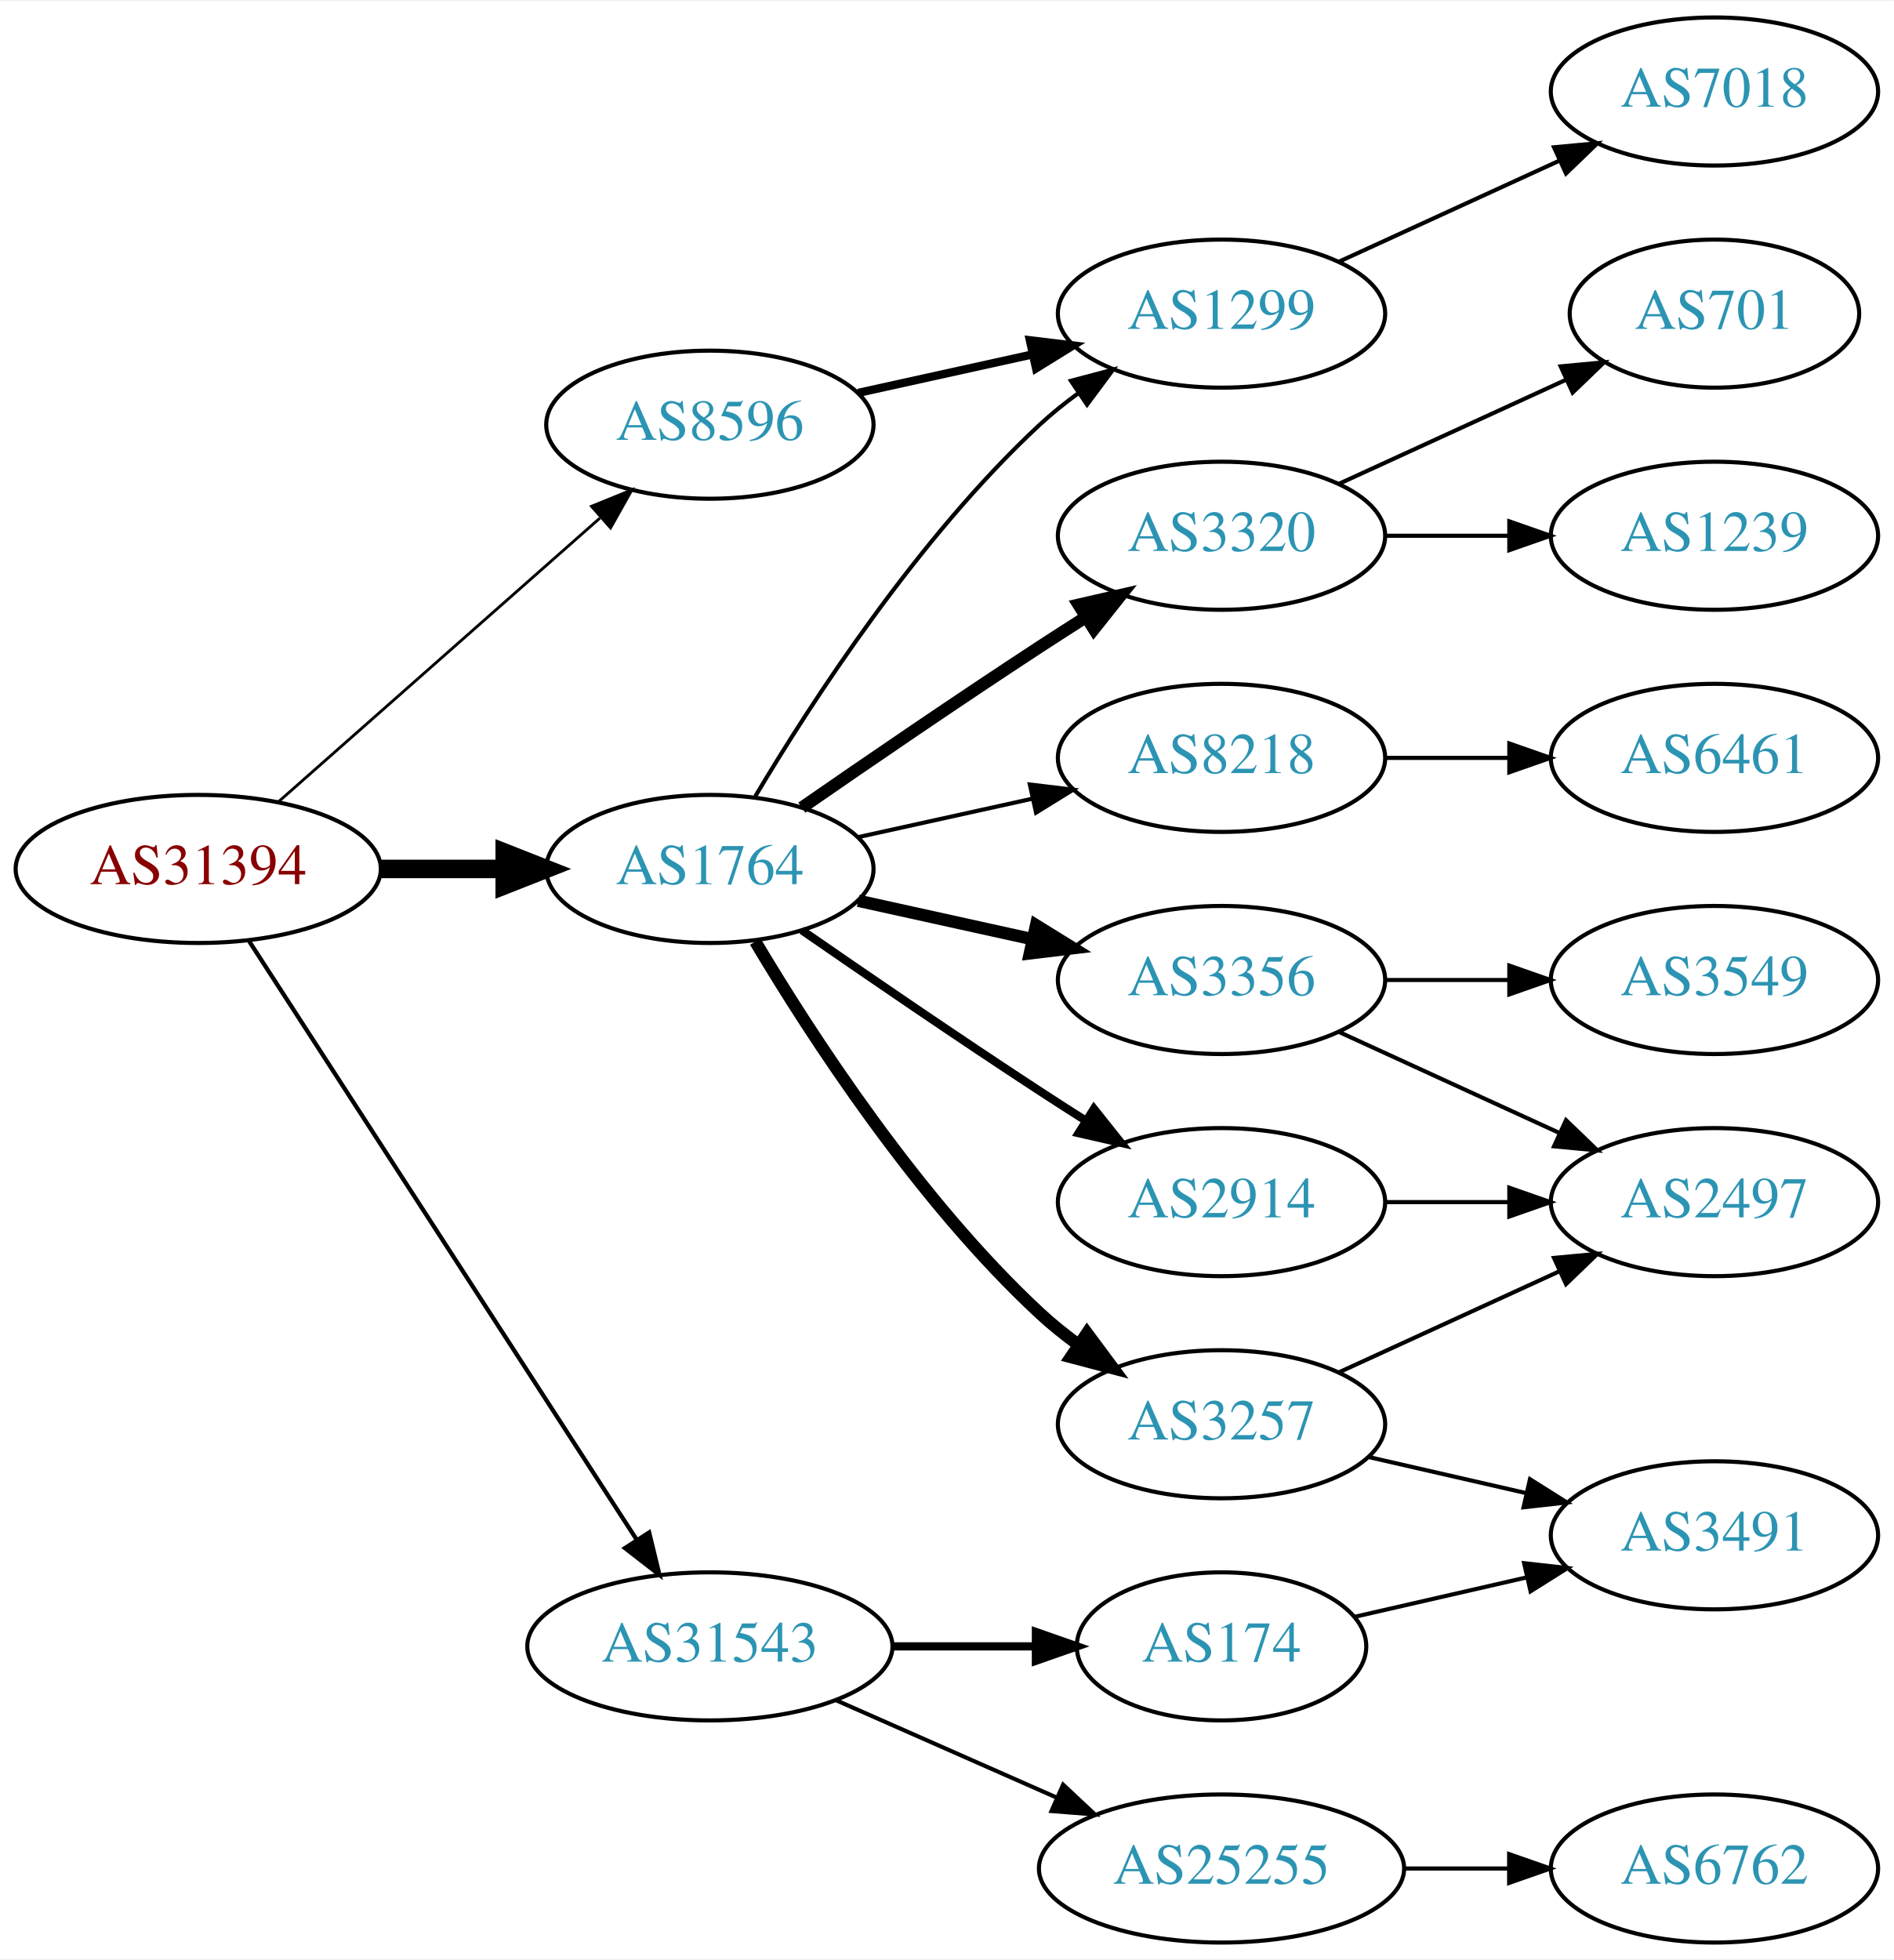
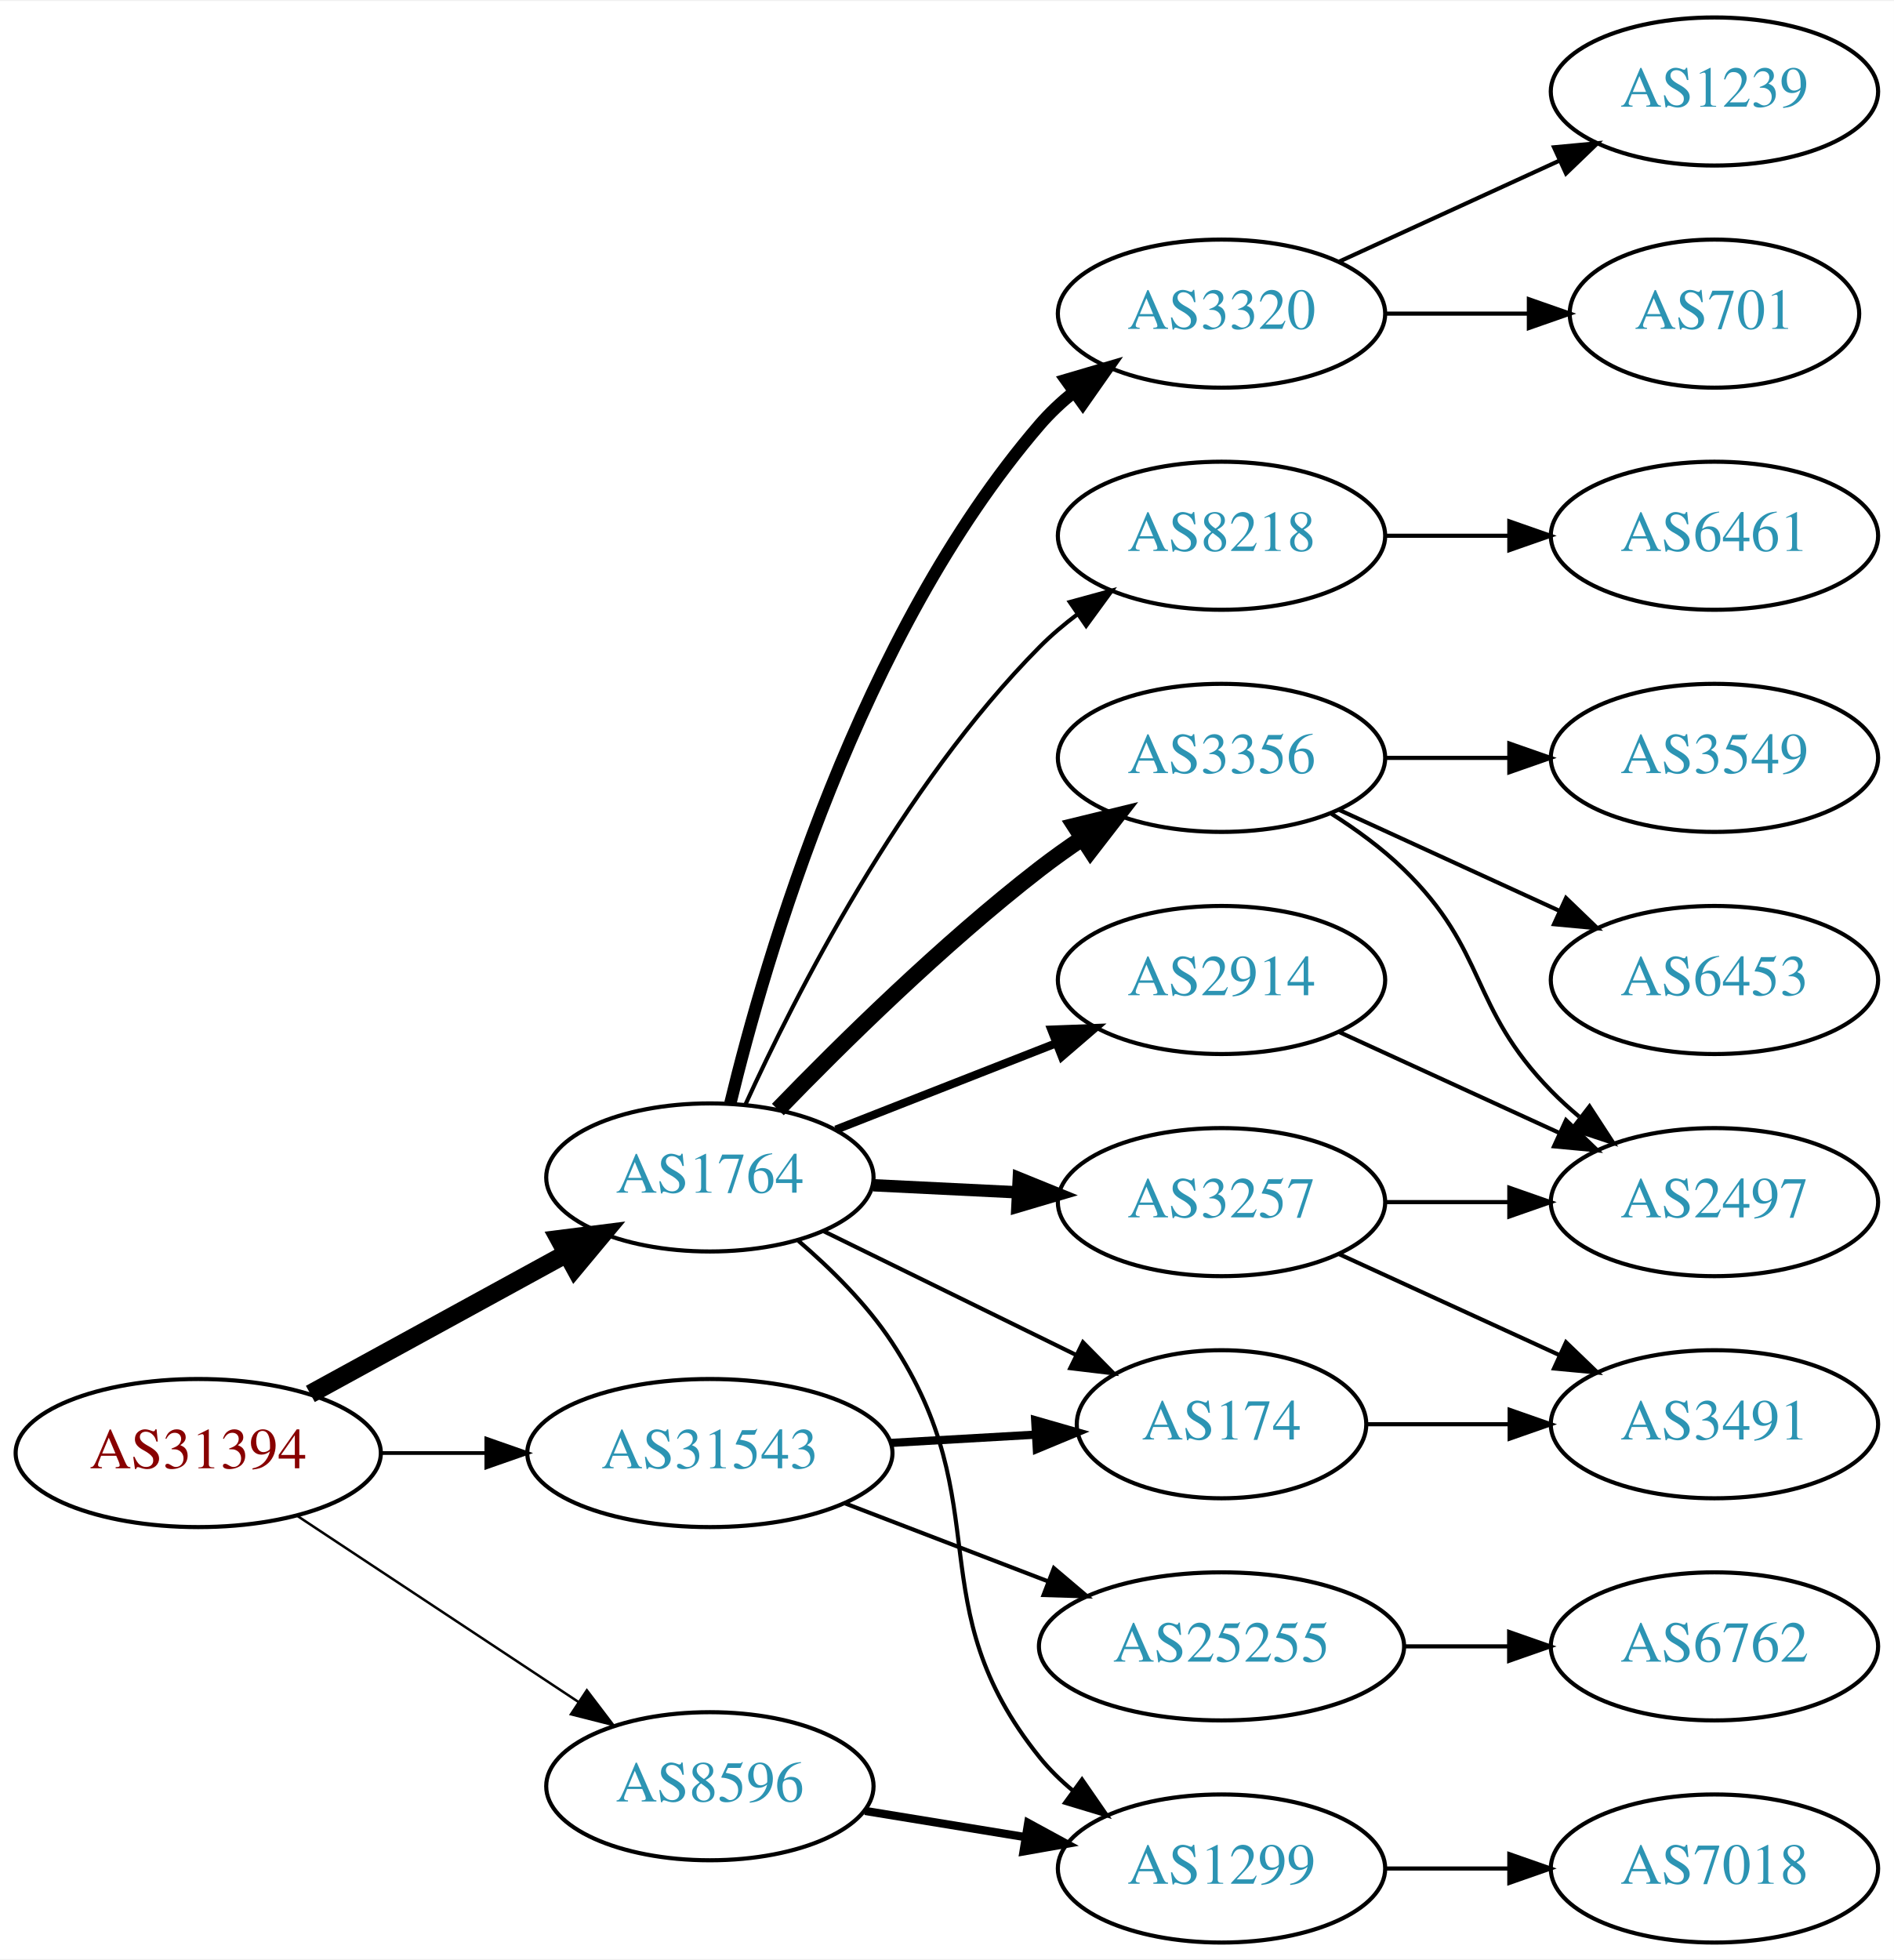
<svg xmlns="http://www.w3.org/2000/svg" xmlns:xlink="http://www.w3.org/1999/xlink" width="460pt" height="476pt" viewBox="0.00 0.00 460.47 476.00">
  <g id="graph0" class="graph" transform="scale(1 1) rotate(0) translate(4 472)">
    <polygon fill="white" stroke="none" points="-4,4 -4,-472 456.469,-472 456.469,4 -4,4" />
    <g id="node1" class="node">
      <g id="a_node1">
        <a xlink:href="/asn/31394" xlink:title="AS31394 ~ NEMOX-NET-AS [AT]">
-           <ellipse fill="#ffffff" stroke="black" cx="44.196" cy="-261" rx="44.393" ry="18" />
-           <text text-anchor="middle" x="44.196" y="-257.3" font-family="Times,serif" font-size="14.00" fill="#880000">AS31394</text>
+           <ellipse fill="#ffffff" stroke="black" cx="44.196" cy="-119" rx="44.393" ry="18" />
+           <text text-anchor="middle" x="44.196" y="-115.3" font-family="Times,serif" font-size="14.00" fill="#880000">AS31394</text>
        </a>
      </g>
    </g>
    <g id="node2" class="node">
      <g id="a_node2">
        <a xlink:href="/asn/1764" xlink:title="AS1764 ~ NEXTLAYER-AS [AT]">
-           <ellipse fill="#ffffff" stroke="black" cx="168.588" cy="-261" rx="39.794" ry="18" />
-           <text text-anchor="middle" x="168.588" y="-257.3" font-family="Times,serif" font-size="14.00" fill="#2c94b3">AS1764</text>
+           <ellipse fill="#ffffff" stroke="black" cx="168.588" cy="-186" rx="39.794" ry="18" />
+           <text text-anchor="middle" x="168.588" y="-182.3" font-family="Times,serif" font-size="14.00" fill="#2c94b3">AS1764</text>
        </a>
      </g>
    </g>
    <g id="edge1" class="edge">
-       <path fill="none" stroke="black" stroke-width="4.5" d="M88.692,-261C98.381,-261 108.717,-261 118.61,-261" />
-       <polygon fill="black" stroke="black" stroke-width="4.5" points="118.713,-264.938 128.713,-261 118.713,-257.063 118.713,-264.938" />
+       <path fill="none" stroke="black" stroke-width="4.5" d="M71.452,-133.373C89.643,-143.331 114.029,-156.68 133.688,-167.442" />
+       <polygon fill="black" stroke="black" stroke-width="4.5" points="131.967,-170.989 142.629,-172.337 135.748,-164.081 131.967,-170.989" />
    </g>
    <g id="node3" class="node">
      <g id="a_node3">
        <a xlink:href="/asn/8596" xlink:title="AS8596 ~ hotze.com GmbH [AT]">
-           <ellipse fill="#ffffff" stroke="black" cx="168.588" cy="-369" rx="39.794" ry="18" />
-           <text text-anchor="middle" x="168.588" y="-365.3" font-family="Times,serif" font-size="14.00" fill="#2c94b3">AS8596</text>
+           <ellipse fill="#ffffff" stroke="black" cx="168.588" cy="-38" rx="39.794" ry="18" />
+           <text text-anchor="middle" x="168.588" y="-34.3" font-family="Times,serif" font-size="14.00" fill="#2c94b3">AS8596</text>
        </a>
      </g>
    </g>
    <g id="edge2" class="edge">
-       <path fill="none" stroke="black" stroke-width="0.692" d="M63.785,-277.403C84.602,-295.772 118.478,-325.665 141.838,-346.278" />
-       <polygon fill="black" stroke="black" stroke-width="0.692" points="139.809,-349.156 149.623,-353.148 144.441,-343.907 139.809,-349.156" />
+       <path fill="none" stroke="black" stroke-width="0.6" d="M68.217,-103.765C87.571,-90.956 115.406,-72.534 136.696,-58.445" />
+       <polygon fill="black" stroke="black" stroke-width="0.6" points="138.676,-61.331 145.084,-52.894 134.813,-55.494 138.676,-61.331" />
    </g>
    <g id="node4" class="node">
      <g id="a_node4">
        <a xlink:href="/asn/31543" xlink:title="AS31543 ~ myNET gmbh [AT]">
-           <ellipse fill="#ffffff" stroke="black" cx="168.588" cy="-72" rx="44.393" ry="18" />
-           <text text-anchor="middle" x="168.588" y="-68.3" font-family="Times,serif" font-size="14.00" fill="#2c94b3">AS31543</text>
+           <ellipse fill="#ffffff" stroke="black" cx="168.588" cy="-119" rx="44.393" ry="18" />
+           <text text-anchor="middle" x="168.588" y="-115.3" font-family="Times,serif" font-size="14.00" fill="#2c94b3">AS31543</text>
        </a>
      </g>
    </g>
    <g id="edge3" class="edge">
-       <path fill="none" stroke="black" stroke-width="1.038" d="M56.491,-243.558C78.077,-210.225 125.293,-137.314 150.664,-98.134" />
-       <polygon fill="black" stroke="black" stroke-width="1.038" points="153.823,-99.696 156.321,-89.4 147.947,-95.891 153.823,-99.696" />
+       <path fill="none" stroke="black" stroke-width="0.9" d="M88.692,-119C96.898,-119 105.569,-119 114.041,-119" />
+       <polygon fill="black" stroke="black" stroke-width="0.9" points="114.233,-122.5 124.233,-119 114.233,-115.5 114.233,-122.5" />
    </g>
    <g id="node5" class="node">
      <g id="a_node5">
-         <a xlink:href="/asn/1299" xlink:title="AS1299 ~ Telia Carrier [EU]">
-           <ellipse fill="#ffffff" stroke="black" cx="292.98" cy="-396" rx="39.794" ry="18" />
-           <text text-anchor="middle" x="292.98" y="-392.3" font-family="Times,serif" font-size="14.00" fill="#2c94b3">AS1299</text>
+         <a xlink:href="/asn/3257" xlink:title="AS3257 ~ GTT [DE]">
+           <ellipse fill="#ffffff" stroke="black" cx="292.98" cy="-180" rx="39.794" ry="18" />
+           <text text-anchor="middle" x="292.98" y="-176.3" font-family="Times,serif" font-size="14.00" fill="#2c94b3">AS3257</text>
        </a>
      </g>
    </g>
    <g id="edge4" class="edge">
-       <path fill="none" stroke="black" d="M179.634,-278.671C193.205,-301.472 219.137,-341.472 248.784,-369 251.691,-371.699 254.904,-374.28 258.228,-376.703" />
-       <polygon fill="black" stroke="black" points="256.363,-379.667 266.606,-382.375 260.287,-373.87 256.363,-379.667" />
+       <path fill="none" stroke="black" stroke-width="3" d="M208.314,-184.102C219.472,-183.555 231.788,-182.951 243.46,-182.379" />
+       <polygon fill="black" stroke="black" stroke-width="3" points="243.69,-185.872 253.507,-181.886 243.347,-178.88 243.69,-185.872" />
    </g>
    <g id="node6" class="node">
      <g id="a_node6">
-         <a xlink:href="/asn/3257" xlink:title="AS3257 ~ GTT [DE]">
-           <ellipse fill="#ffffff" stroke="black" cx="292.98" cy="-126" rx="39.794" ry="18" />
-           <text text-anchor="middle" x="292.98" y="-122.3" font-family="Times,serif" font-size="14.00" fill="#2c94b3">AS3257</text>
+         <a xlink:href="/asn/3356" xlink:title="AS3356 ~ Level 3 Parent, LLC [US]">
+           <ellipse fill="#ffffff" stroke="black" cx="292.98" cy="-288" rx="39.794" ry="18" />
+           <text text-anchor="middle" x="292.98" y="-284.3" font-family="Times,serif" font-size="14.00" fill="#2c94b3">AS3356</text>
        </a>
      </g>
    </g>
    <g id="edge5" class="edge">
-       <path fill="none" stroke="black" stroke-width="3" d="M179.634,-243.329C193.205,-220.528 219.137,-180.528 248.784,-153 251.691,-150.301 254.904,-147.72 258.228,-145.297" />
-       <polygon fill="black" stroke="black" stroke-width="3" points="260.287,-148.13 266.606,-139.625 256.363,-142.333 260.287,-148.13" />
+       <path fill="none" stroke="black" stroke-width="4" d="M185.116,-202.51C200.498,-218.415 225.119,-242.693 248.784,-261 252.089,-263.557 255.646,-266.09 259.249,-268.52" />
+       <polygon fill="black" stroke="black" stroke-width="4" points="257.349,-271.459 267.642,-273.969 261.16,-265.588 257.349,-271.459" />
    </g>
    <g id="node7" class="node">
      <g id="a_node7">
-         <a xlink:href="/asn/3356" xlink:title="AS3356 ~ Level 3 Parent, LLC [US]">
-           <ellipse fill="#ffffff" stroke="black" cx="292.98" cy="-234" rx="39.794" ry="18" />
-           <text text-anchor="middle" x="292.98" y="-230.3" font-family="Times,serif" font-size="14.00" fill="#2c94b3">AS3356</text>
+         <a xlink:href="/asn/3320" xlink:title="AS3320 ~ DTAG [DE]">
+           <ellipse fill="#ffffff" stroke="black" cx="292.98" cy="-396" rx="39.794" ry="18" />
+           <text text-anchor="middle" x="292.98" y="-392.3" font-family="Times,serif" font-size="14.00" fill="#2c94b3">AS3320</text>
        </a>
      </g>
    </g>
    <g id="edge6" class="edge">
-       <path fill="none" stroke="black" stroke-width="3" d="M204.661,-253.263C217.848,-250.354 233.028,-247.005 246.994,-243.924" />
-       <polygon fill="black" stroke="black" stroke-width="3" points="247.891,-247.31 256.903,-241.738 246.383,-240.475 247.891,-247.31" />
+       <path fill="none" stroke="black" stroke-width="3" d="M173.568,-204.042C182.092,-239.243 204.993,-318.082 248.784,-369 251.235,-371.85 254.063,-374.497 257.074,-376.931" />
+       <polygon fill="black" stroke="black" stroke-width="3" points="255.18,-379.88 265.344,-382.868 259.262,-374.193 255.18,-379.88" />
    </g>
    <g id="node8" class="node">
      <g id="a_node8">
-         <a xlink:href="/asn/3320" xlink:title="AS3320 ~ DTAG [DE]">
-           <ellipse fill="#ffffff" stroke="black" cx="292.98" cy="-342" rx="39.794" ry="18" />
-           <text text-anchor="middle" x="292.98" y="-338.3" font-family="Times,serif" font-size="14.00" fill="#2c94b3">AS3320</text>
+         <a xlink:href="/asn/174" xlink:title="AS174 ~ Cogent Communications [US]">
+           <ellipse fill="#ffffff" stroke="black" cx="292.98" cy="-126" rx="35.194" ry="18" />
+           <text text-anchor="middle" x="292.98" y="-122.3" font-family="Times,serif" font-size="14.00" fill="#2c94b3">AS174</text>
        </a>
      </g>
    </g>
    <g id="edge7" class="edge">
-       <path fill="none" stroke="black" stroke-width="3" d="M190.945,-275.901C206.796,-286.877 228.999,-302.079 248.784,-315 252.366,-317.339 256.137,-319.759 259.897,-322.144" />
-       <polygon fill="black" stroke="black" stroke-width="3" points="258.23,-325.231 268.558,-327.596 261.959,-319.307 258.23,-325.231" />
+       <path fill="none" stroke="black" d="M196.146,-172.981C214.15,-164.154 238.12,-152.404 257.583,-142.863" />
+       <polygon fill="black" stroke="black" points="259.291,-145.923 266.73,-138.379 256.21,-139.638 259.291,-145.923" />
    </g>
    <g id="node9" class="node">
      <g id="a_node9">
        <a xlink:href="/asn/8218" xlink:title="AS8218 ~ legacy Neotelecoms [FR]">
-           <ellipse fill="#ffffff" stroke="black" cx="292.98" cy="-288" rx="39.794" ry="18" />
-           <text text-anchor="middle" x="292.98" y="-284.3" font-family="Times,serif" font-size="14.00" fill="#2c94b3">AS8218</text>
+           <ellipse fill="#ffffff" stroke="black" cx="292.98" cy="-342" rx="39.794" ry="18" />
+           <text text-anchor="middle" x="292.98" y="-338.3" font-family="Times,serif" font-size="14.00" fill="#2c94b3">AS8218</text>
        </a>
      </g>
    </g>
    <g id="edge8" class="edge">
-       <path fill="none" stroke="black" d="M204.661,-268.737C217.848,-271.646 233.028,-274.995 246.994,-278.076" />
-       <polygon fill="black" stroke="black" points="246.383,-281.525 256.903,-280.262 247.891,-274.69 246.383,-281.525" />
+       <path fill="none" stroke="black" d="M177.171,-203.593C189.283,-230.169 215.101,-281.044 248.784,-315 251.577,-317.816 254.717,-320.473 257.997,-322.942" />
+       <polygon fill="black" stroke="black" points="256.098,-325.883 266.319,-328.671 260.067,-320.118 256.098,-325.883" />
    </g>
    <g id="node10" class="node">
      <g id="a_node10">
        <a xlink:href="/asn/2914" xlink:title="AS2914 ~ NTT America, Inc. [US]">
-           <ellipse fill="#ffffff" stroke="black" cx="292.98" cy="-180" rx="39.794" ry="18" />
-           <text text-anchor="middle" x="292.98" y="-176.3" font-family="Times,serif" font-size="14.00" fill="#2c94b3">AS2914</text>
+           <ellipse fill="#ffffff" stroke="black" cx="292.98" cy="-234" rx="39.794" ry="18" />
+           <text text-anchor="middle" x="292.98" y="-230.3" font-family="Times,serif" font-size="14.00" fill="#2c94b3">AS2914</text>
        </a>
      </g>
    </g>
    <g id="edge9" class="edge">
-       <path fill="none" stroke="black" stroke-width="2" d="M190.945,-246.099C206.796,-235.123 228.999,-219.921 248.784,-207 252.366,-204.661 256.137,-202.241 259.897,-199.856" />
-       <polygon fill="black" stroke="black" stroke-width="2" points="261.959,-202.693 268.558,-194.404 258.23,-196.769 261.959,-202.693" />
-     </g>
-     <g id="edge18" class="edge">
-       <path fill="none" stroke="black" stroke-width="2" d="M204.661,-376.737C217.848,-379.646 233.028,-382.995 246.994,-386.076" />
-       <polygon fill="black" stroke="black" stroke-width="2" points="246.383,-389.525 256.903,-388.262 247.891,-382.69 246.383,-389.525" />
-     </g>
-     <g id="node18" class="node">
-       <g id="a_node18">
-         <a xlink:href="/asn/25255" xlink:title="AS25255 ~ ==&gt; TELE2 AUSTRIA &lt;== [AT]">
-           <ellipse fill="#ffffff" stroke="black" cx="292.98" cy="-18" rx="44.393" ry="18" />
-           <text text-anchor="middle" x="292.98" y="-14.3" font-family="Times,serif" font-size="14.00" fill="#2c94b3">AS25255</text>
-         </a>
-       </g>
-     </g>
-     <g id="edge20" class="edge">
-       <path fill="none" stroke="black" d="M199.216,-58.928C215.333,-51.817 235.473,-42.931 252.865,-35.258" />
-       <polygon fill="black" stroke="black" points="254.465,-38.377 262.201,-31.139 251.639,-31.973 254.465,-38.377" />
-     </g>
-     <g id="node19" class="node">
-       <g id="a_node19">
-         <a xlink:href="/asn/174" xlink:title="AS174 ~ Cogent Communications [US]">
-           <ellipse fill="#ffffff" stroke="black" cx="292.98" cy="-72" rx="35.194" ry="18" />
-           <text text-anchor="middle" x="292.98" y="-68.3" font-family="Times,serif" font-size="14.00" fill="#2c94b3">AS174</text>
-         </a>
-       </g>
-     </g>
-     <g id="edge21" class="edge">
-       <path fill="none" stroke="black" stroke-width="2" d="M213.084,-72C224.341,-72 236.473,-72 247.767,-72" />
-       <polygon fill="black" stroke="black" stroke-width="2" points="247.854,-75.5 257.854,-72 247.854,-68.5 247.854,-75.5" />
-     </g>
-     <g id="node17" class="node">
-       <g id="a_node17">
-         <a xlink:href="/asn/7018" xlink:title="AS7018 ~ AT&amp;T Services, Inc. [US]">
-           <ellipse fill="#ffffff" stroke="black" cx="412.823" cy="-450" rx="39.794" ry="18" />
-           <text text-anchor="middle" x="412.823" y="-446.3" font-family="Times,serif" font-size="14.00" fill="#2c94b3">AS7018</text>
-         </a>
-       </g>
-     </g>
-     <g id="edge19" class="edge">
-       <path fill="none" stroke="black" d="M321.609,-408.661C337.566,-415.973 357.837,-425.261 375.119,-433.181" />
-       <polygon fill="black" stroke="black" points="373.818,-436.435 384.367,-437.419 376.734,-430.071 373.818,-436.435" />
+       <path fill="none" stroke="black" stroke-width="2" d="M199.216,-197.619C215.333,-203.94 235.473,-211.839 252.865,-218.66" />
+       <polygon fill="black" stroke="black" stroke-width="2" points="251.614,-221.928 262.201,-222.321 254.17,-215.412 251.614,-221.928" />
    </g>
    <g id="node11" class="node">
      <g id="a_node11">
-         <a xlink:href="/asn/3491" xlink:title="AS3491 ~ PCCW Global, Inc. [US]">
-           <ellipse fill="#ffffff" stroke="black" cx="412.823" cy="-99" rx="39.794" ry="18" />
-           <text text-anchor="middle" x="412.823" y="-95.3" font-family="Times,serif" font-size="14.00" fill="#2c94b3">AS3491</text>
+         <a xlink:href="/asn/1299" xlink:title="AS1299 ~ Telia Carrier [EU]">
+           <ellipse fill="#ffffff" stroke="black" cx="292.98" cy="-18" rx="39.794" ry="18" />
+           <text text-anchor="middle" x="292.98" y="-14.3" font-family="Times,serif" font-size="14.00" fill="#2c94b3">AS1299</text>
        </a>
      </g>
    </g>
    <g id="edge10" class="edge">
-       <path fill="none" stroke="black" d="M328.7,-118.045C340.7,-115.296 354.32,-112.175 367.013,-109.267" />
-       <polygon fill="black" stroke="black" points="367.979,-112.636 376.945,-106.991 366.415,-105.813 367.979,-112.636" />
-     </g>
-     <g id="node12" class="node">
-       <g id="a_node12">
+       <path fill="none" stroke="black" d="M190.113,-170.59C198.069,-163.773 206.706,-155.215 212.784,-146 239.024,-106.219 218.92,-82.137 248.784,-45 251.14,-42.071 253.904,-39.37 256.875,-36.903" />
+       <polygon fill="black" stroke="black" points="259.067,-39.636 265.09,-30.92 254.946,-33.978 259.067,-39.636" />
+     </g>
+     <g id="edge20" class="edge">
+       <path fill="none" stroke="black" stroke-width="2" d="M206.31,-31.999C218.533,-30.002 232.316,-27.75 245.196,-25.645" />
+       <polygon fill="black" stroke="black" stroke-width="2" points="245.98,-29.063 255.285,-23.996 244.851,-22.155 245.98,-29.063" />
+     </g>
+     <g id="edge22" class="edge">
+       <path fill="none" stroke="black" stroke-width="2" d="M212.395,-121.448C223.795,-122.1 236.134,-122.806 247.615,-123.463" />
+       <polygon fill="black" stroke="black" stroke-width="2" points="247.683,-126.972 257.867,-124.049 248.083,-119.984 247.683,-126.972" />
+     </g>
+     <g id="node20" class="node">
+       <g id="a_node20">
+         <a xlink:href="/asn/25255" xlink:title="AS25255 ~ ==&gt; TELE2 AUSTRIA &lt;== [AT]">
+           <ellipse fill="#ffffff" stroke="black" cx="292.98" cy="-72" rx="44.393" ry="18" />
+           <text text-anchor="middle" x="292.98" y="-68.3" font-family="Times,serif" font-size="14.00" fill="#2c94b3">AS25255</text>
+         </a>
+       </g>
+     </g>
+     <g id="edge23" class="edge">
+       <path fill="none" stroke="black" d="M201.426,-106.774C216.441,-101.008 234.548,-94.055 250.611,-87.886" />
+       <polygon fill="black" stroke="black" points="252.222,-91.017 260.302,-84.165 249.712,-84.482 252.222,-91.017" />
+     </g>
+     <g id="node13" class="node">
+       <g id="a_node13">
        <a xlink:href="/asn/2497" xlink:title="AS2497 ~ Internet Initiative Japan Inc. [JP]">
          <ellipse fill="#ffffff" stroke="black" cx="412.823" cy="-180" rx="39.794" ry="18" />
          <text text-anchor="middle" x="412.823" y="-176.3" font-family="Times,serif" font-size="14.00" fill="#2c94b3">AS2497</text>
        </a>
      </g>
    </g>
+     <g id="edge14" class="edge">
+       <path fill="none" stroke="black" d="M332.893,-180C342.446,-180 352.796,-180 362.759,-180" />
+       <polygon fill="black" stroke="black" points="362.951,-183.5 372.951,-180 362.951,-176.5 362.951,-183.5" />
+     </g>
+     <g id="node15" class="node">
+       <g id="a_node15">
+         <a xlink:href="/asn/3491" xlink:title="AS3491 ~ PCCW Global, Inc. [US]">
+           <ellipse fill="#ffffff" stroke="black" cx="412.823" cy="-126" rx="39.794" ry="18" />
+           <text text-anchor="middle" x="412.823" y="-122.3" font-family="Times,serif" font-size="14.00" fill="#2c94b3">AS3491</text>
+         </a>
+       </g>
+     </g>
+     <g id="edge15" class="edge">
+       <path fill="none" stroke="black" d="M321.609,-167.339C337.566,-160.027 357.837,-150.739 375.119,-142.819" />
+       <polygon fill="black" stroke="black" points="376.734,-145.929 384.367,-138.581 373.818,-139.565 376.734,-145.929" />
+     </g>
+     <g id="node12" class="node">
+       <g id="a_node12">
+         <a xlink:href="/asn/3549" xlink:title="AS3549 ~ Level 3 Parent, LLC [US]">
+           <ellipse fill="#ffffff" stroke="black" cx="412.823" cy="-288" rx="39.794" ry="18" />
+           <text text-anchor="middle" x="412.823" y="-284.3" font-family="Times,serif" font-size="14.00" fill="#2c94b3">AS3549</text>
+         </a>
+       </g>
+     </g>
    <g id="edge11" class="edge">
-       <path fill="none" stroke="black" d="M321.609,-138.661C337.566,-145.973 357.837,-155.261 375.119,-163.181" />
-       <polygon fill="black" stroke="black" points="373.818,-166.435 384.367,-167.419 376.734,-160.071 373.818,-166.435" />
+       <path fill="none" stroke="black" d="M332.893,-288C342.446,-288 352.796,-288 362.759,-288" />
+       <polygon fill="black" stroke="black" points="362.951,-291.5 372.951,-288 362.951,-284.5 362.951,-291.5" />
    </g>
    <g id="edge12" class="edge">
-       <path fill="none" stroke="black" d="M321.609,-221.339C337.566,-214.027 357.837,-204.739 375.119,-196.819" />
-       <polygon fill="black" stroke="black" points="376.734,-199.929 384.367,-192.581 373.818,-193.565 376.734,-199.929" />
-     </g>
-     <g id="node13" class="node">
-       <g id="a_node13">
-         <a xlink:href="/asn/3549" xlink:title="AS3549 ~ Level 3 Parent, LLC [US]">
-           <ellipse fill="#ffffff" stroke="black" cx="412.823" cy="-234" rx="39.794" ry="18" />
-           <text text-anchor="middle" x="412.823" y="-230.3" font-family="Times,serif" font-size="14.00" fill="#2c94b3">AS3549</text>
-         </a>
-       </g>
-     </g>
-     <g id="edge13" class="edge">
-       <path fill="none" stroke="black" d="M332.893,-234C342.446,-234 352.796,-234 362.759,-234" />
-       <polygon fill="black" stroke="black" points="362.951,-237.5 372.951,-234 362.951,-230.5 362.951,-237.5" />
+       <path fill="none" stroke="black" d="M319.509,-274.538C325.672,-270.638 331.974,-266.052 337.176,-261 357.87,-240.906 353.004,-227.617 373.176,-207 375.269,-204.861 377.553,-202.782 379.929,-200.79" />
+       <polygon fill="black" stroke="black" points="382.448,-203.268 388.229,-194.389 378.173,-197.725 382.448,-203.268" />
    </g>
    <g id="node14" class="node">
      <g id="a_node14">
+         <a xlink:href="/asn/6453" xlink:title="AS6453 ~ TATA COMMUNICATIONS (AMERICA) INC [US]">
+           <ellipse fill="#ffffff" stroke="black" cx="412.823" cy="-234" rx="39.794" ry="18" />
+           <text text-anchor="middle" x="412.823" y="-230.3" font-family="Times,serif" font-size="14.00" fill="#2c94b3">AS6453</text>
+         </a>
+       </g>
+     </g>
+     <g id="edge13" class="edge">
+       <path fill="none" stroke="black" d="M321.609,-275.339C337.566,-268.027 357.837,-258.739 375.119,-250.819" />
+       <polygon fill="black" stroke="black" points="376.734,-253.929 384.367,-246.581 373.818,-247.565 376.734,-253.929" />
+     </g>
+     <g id="node16" class="node">
+       <g id="a_node16">
+         <a xlink:href="/asn/1239" xlink:title="AS1239 ~ Sprint [US]">
+           <ellipse fill="#ffffff" stroke="black" cx="412.823" cy="-450" rx="39.794" ry="18" />
+           <text text-anchor="middle" x="412.823" y="-446.3" font-family="Times,serif" font-size="14.00" fill="#2c94b3">AS1239</text>
+         </a>
+       </g>
+     </g>
+     <g id="edge16" class="edge">
+       <path fill="none" stroke="black" d="M321.609,-408.661C337.566,-415.973 357.837,-425.261 375.119,-433.181" />
+       <polygon fill="black" stroke="black" points="373.818,-436.435 384.367,-437.419 376.734,-430.071 373.818,-436.435" />
+     </g>
+     <g id="node17" class="node">
+       <g id="a_node17">
        <a xlink:href="/asn/701" xlink:title="AS701 ~ UUNET [US]">
          <ellipse fill="#ffffff" stroke="black" cx="412.823" cy="-396" rx="35.194" ry="18" />
          <text text-anchor="middle" x="412.823" y="-392.3" font-family="Times,serif" font-size="14.00" fill="#2c94b3">AS701</text>
        </a>
      </g>
    </g>
-     <g id="edge14" class="edge">
-       <path fill="none" stroke="black" d="M321.609,-354.661C338.025,-362.183 359.007,-371.798 376.604,-379.861" />
-       <polygon fill="black" stroke="black" points="375.432,-383.174 385.981,-384.158 378.348,-376.811 375.432,-383.174" />
-     </g>
-     <g id="node15" class="node">
-       <g id="a_node15">
-         <a xlink:href="/asn/1239" xlink:title="AS1239 ~ Sprint [US]">
+     <g id="edge17" class="edge">
+       <path fill="none" stroke="black" d="M332.893,-396C343.98,-396 356.139,-396 367.522,-396" />
+       <polygon fill="black" stroke="black" points="367.703,-399.5 377.703,-396 367.703,-392.5 367.703,-399.5" />
+     </g>
+     <g id="edge25" class="edge">
+       <path fill="none" stroke="black" d="M328.382,-126C339.206,-126 351.374,-126 363.001,-126" />
+       <polygon fill="black" stroke="black" points="363.032,-129.5 373.032,-126 363.032,-122.5 363.032,-129.5" />
+     </g>
+     <g id="node18" class="node">
+       <g id="a_node18">
+         <a xlink:href="/asn/6461" xlink:title="AS6461 ~ Zayo Bandwidth [US]">
          <ellipse fill="#ffffff" stroke="black" cx="412.823" cy="-342" rx="39.794" ry="18" />
-           <text text-anchor="middle" x="412.823" y="-338.3" font-family="Times,serif" font-size="14.00" fill="#2c94b3">AS1239</text>
-         </a>
-       </g>
-     </g>
-     <g id="edge15" class="edge">
+           <text text-anchor="middle" x="412.823" y="-338.3" font-family="Times,serif" font-size="14.00" fill="#2c94b3">AS6461</text>
+         </a>
+       </g>
+     </g>
+     <g id="edge18" class="edge">
      <path fill="none" stroke="black" d="M332.893,-342C342.446,-342 352.796,-342 362.759,-342" />
      <polygon fill="black" stroke="black" points="362.951,-345.5 372.951,-342 362.951,-338.5 362.951,-345.5" />
    </g>
-     <g id="node16" class="node">
-       <g id="a_node16">
-         <a xlink:href="/asn/6461" xlink:title="AS6461 ~ Zayo Bandwidth [US]">
-           <ellipse fill="#ffffff" stroke="black" cx="412.823" cy="-288" rx="39.794" ry="18" />
-           <text text-anchor="middle" x="412.823" y="-284.3" font-family="Times,serif" font-size="14.00" fill="#2c94b3">AS6461</text>
-         </a>
-       </g>
-     </g>
-     <g id="edge16" class="edge">
-       <path fill="none" stroke="black" d="M332.893,-288C342.446,-288 352.796,-288 362.759,-288" />
-       <polygon fill="black" stroke="black" points="362.951,-291.5 372.951,-288 362.951,-284.5 362.951,-291.5" />
-     </g>
-     <g id="edge17" class="edge">
-       <path fill="none" stroke="black" d="M332.893,-180C342.446,-180 352.796,-180 362.759,-180" />
-       <polygon fill="black" stroke="black" points="362.951,-183.5 372.951,-180 362.951,-176.5 362.951,-183.5" />
-     </g>
-     <g id="node20" class="node">
-       <g id="a_node20">
+     <g id="edge19" class="edge">
+       <path fill="none" stroke="black" d="M321.609,-221.339C337.566,-214.027 357.837,-204.739 375.119,-196.819" />
+       <polygon fill="black" stroke="black" points="376.734,-199.929 384.367,-192.581 373.818,-193.565 376.734,-199.929" />
+     </g>
+     <g id="node19" class="node">
+       <g id="a_node19">
+         <a xlink:href="/asn/7018" xlink:title="AS7018 ~ AT&amp;T Services, Inc. [US]">
+           <ellipse fill="#ffffff" stroke="black" cx="412.823" cy="-18" rx="39.794" ry="18" />
+           <text text-anchor="middle" x="412.823" y="-14.3" font-family="Times,serif" font-size="14.00" fill="#2c94b3">AS7018</text>
+         </a>
+       </g>
+     </g>
+     <g id="edge21" class="edge">
+       <path fill="none" stroke="black" d="M332.893,-18C342.446,-18 352.796,-18 362.759,-18" />
+       <polygon fill="black" stroke="black" points="362.951,-21.5 372.951,-18 362.951,-14.5 362.951,-21.5" />
+     </g>
+     <g id="node21" class="node">
+       <g id="a_node21">
        <a xlink:href="/asn/6762" xlink:title="AS6762 ~ TELECOM ITALIA SPARKLE S.p.A. [IT]">
-           <ellipse fill="#ffffff" stroke="black" cx="412.823" cy="-18" rx="39.794" ry="18" />
-           <text text-anchor="middle" x="412.823" y="-14.3" font-family="Times,serif" font-size="14.00" fill="#2c94b3">AS6762</text>
-         </a>
-       </g>
-     </g>
-     <g id="edge22" class="edge">
-       <path fill="none" stroke="black" d="M337.191,-18C345.504,-18 354.267,-18 362.749,-18" />
-       <polygon fill="black" stroke="black" points="362.908,-21.5 372.908,-18 362.908,-14.5 362.908,-21.5" />
-     </g>
-     <g id="edge23" class="edge">
-       <path fill="none" stroke="black" d="M325.251,-79.165C338.09,-82.106 353.195,-85.567 367.162,-88.767" />
-       <polygon fill="black" stroke="black" points="366.553,-92.219 377.083,-91.04 368.117,-85.395 366.553,-92.219" />
+           <ellipse fill="#ffffff" stroke="black" cx="412.823" cy="-72" rx="39.794" ry="18" />
+           <text text-anchor="middle" x="412.823" y="-68.3" font-family="Times,serif" font-size="14.00" fill="#2c94b3">AS6762</text>
+         </a>
+       </g>
+     </g>
+     <g id="edge24" class="edge">
+       <path fill="none" stroke="black" d="M337.191,-72C345.504,-72 354.267,-72 362.749,-72" />
+       <polygon fill="black" stroke="black" points="362.908,-75.5 372.908,-72 362.908,-68.5 362.908,-75.5" />
    </g>
  </g>
</svg>
